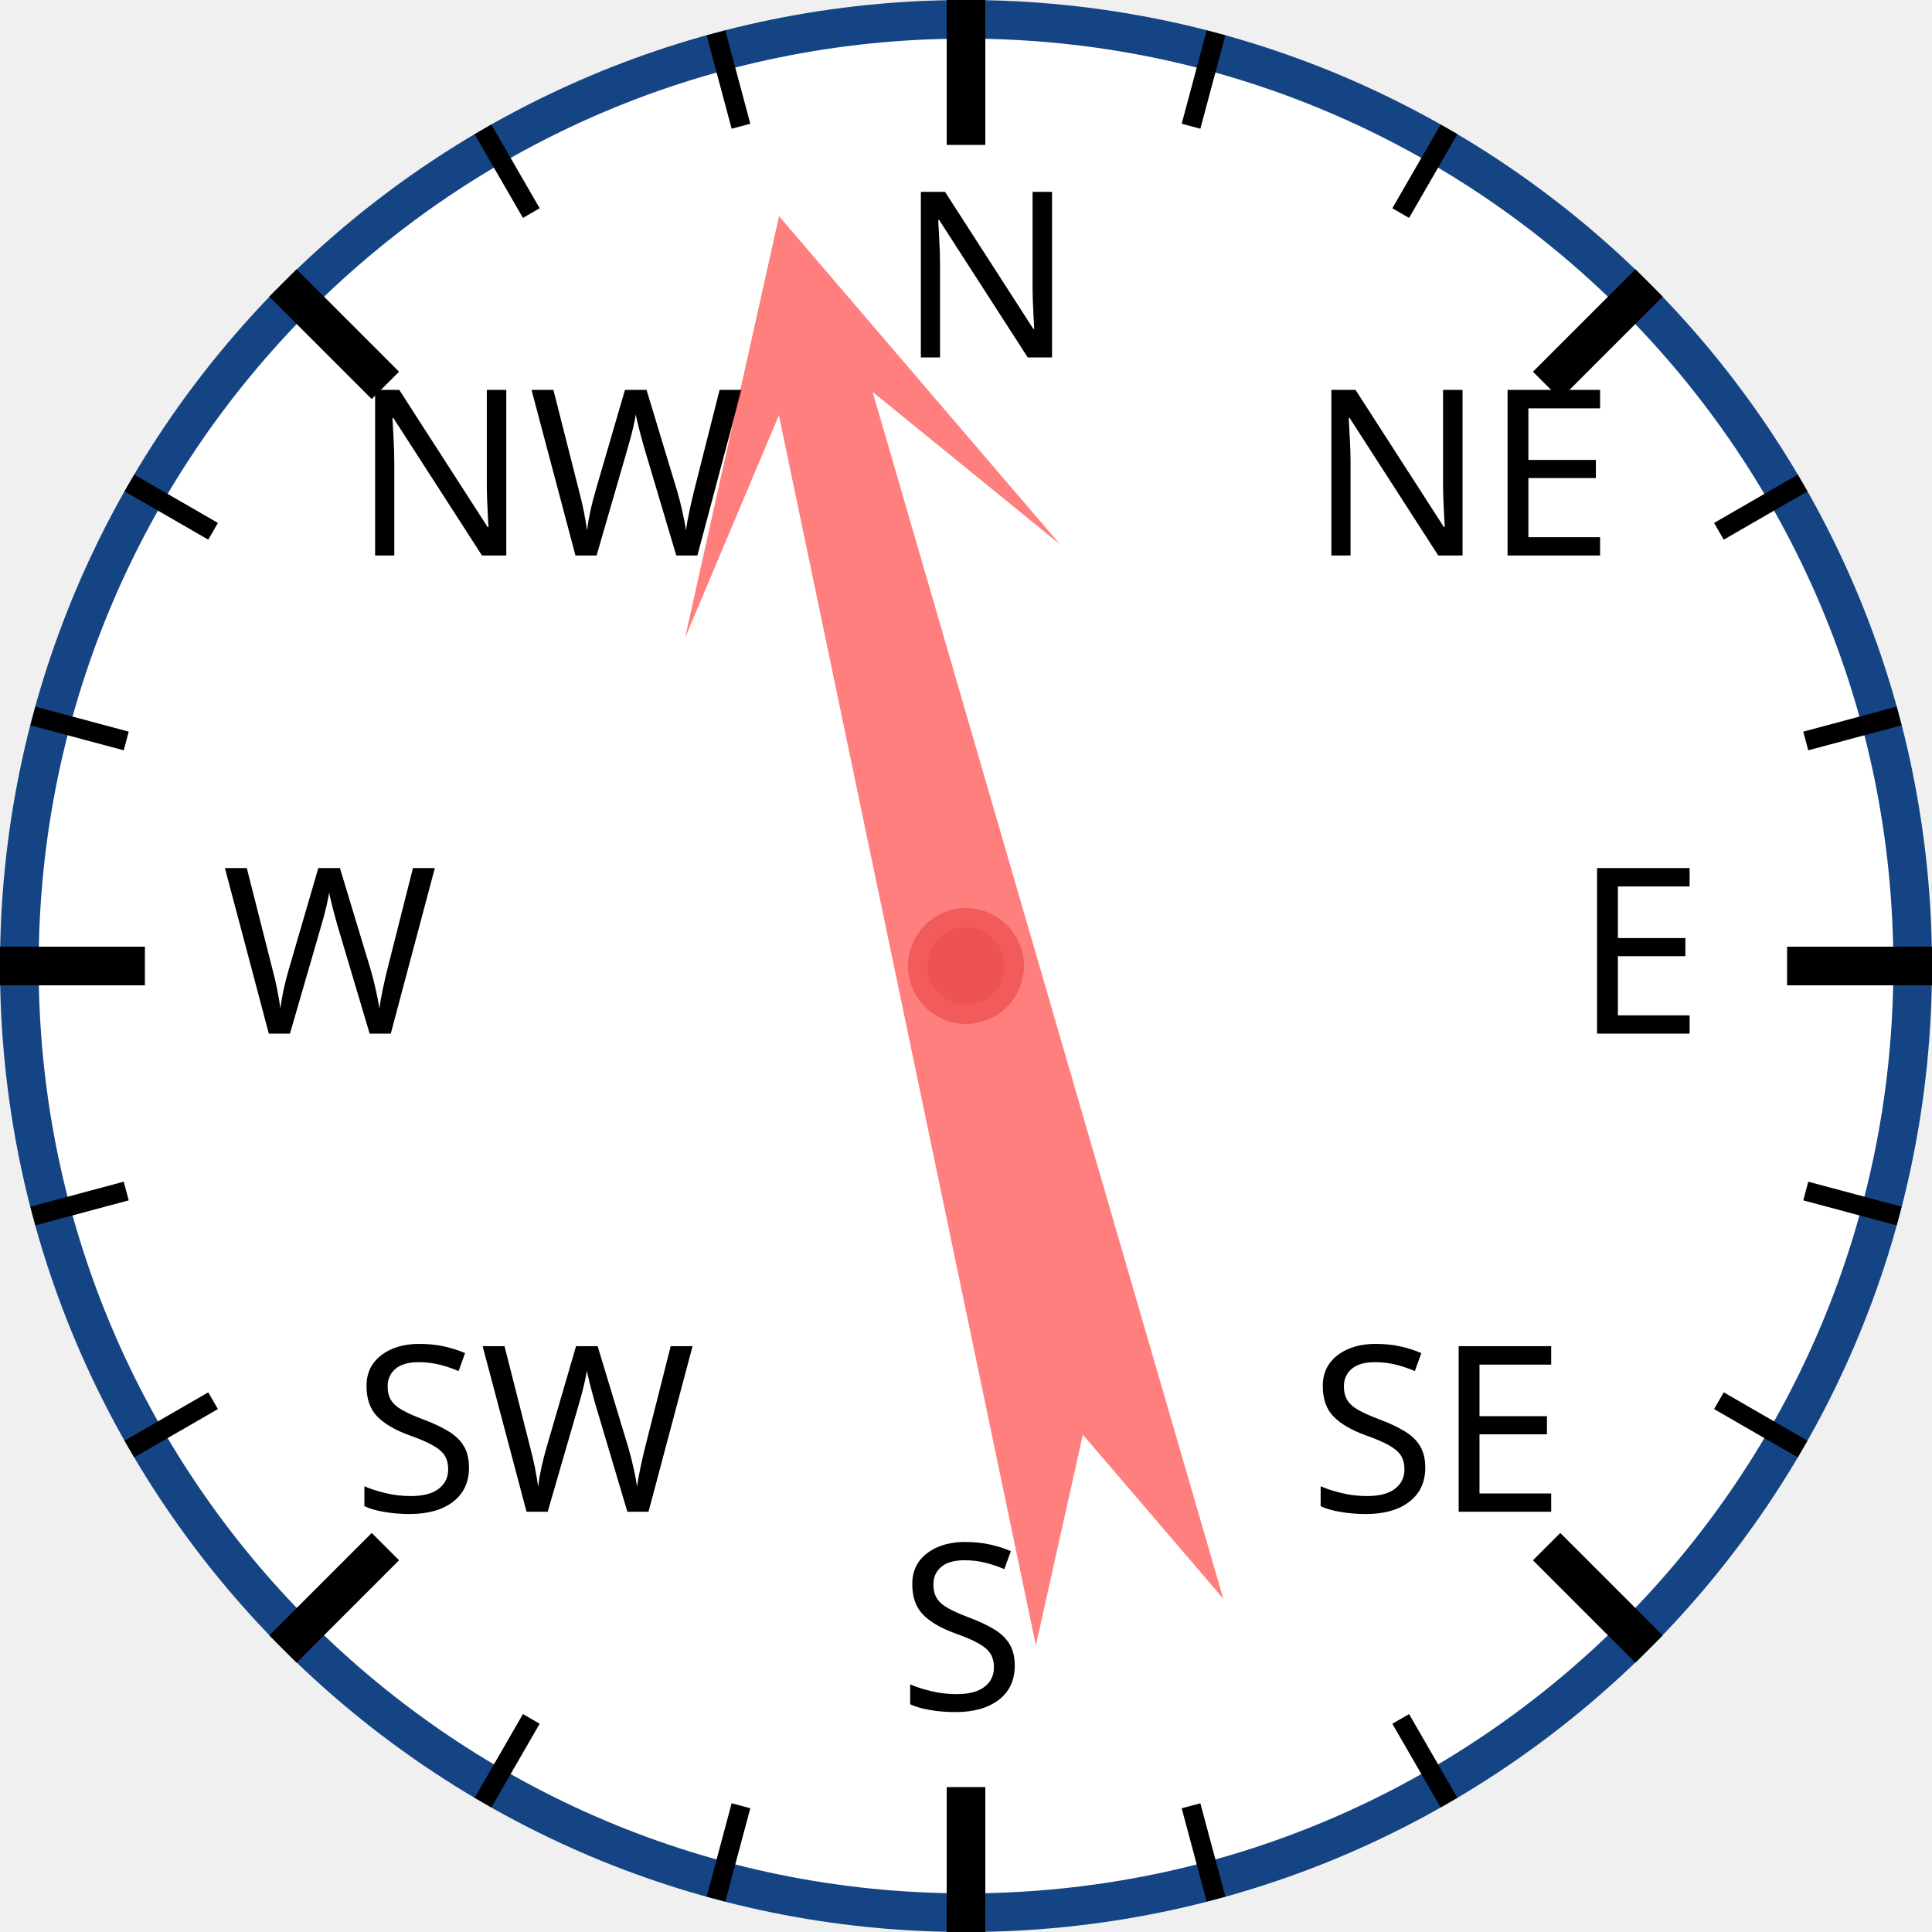
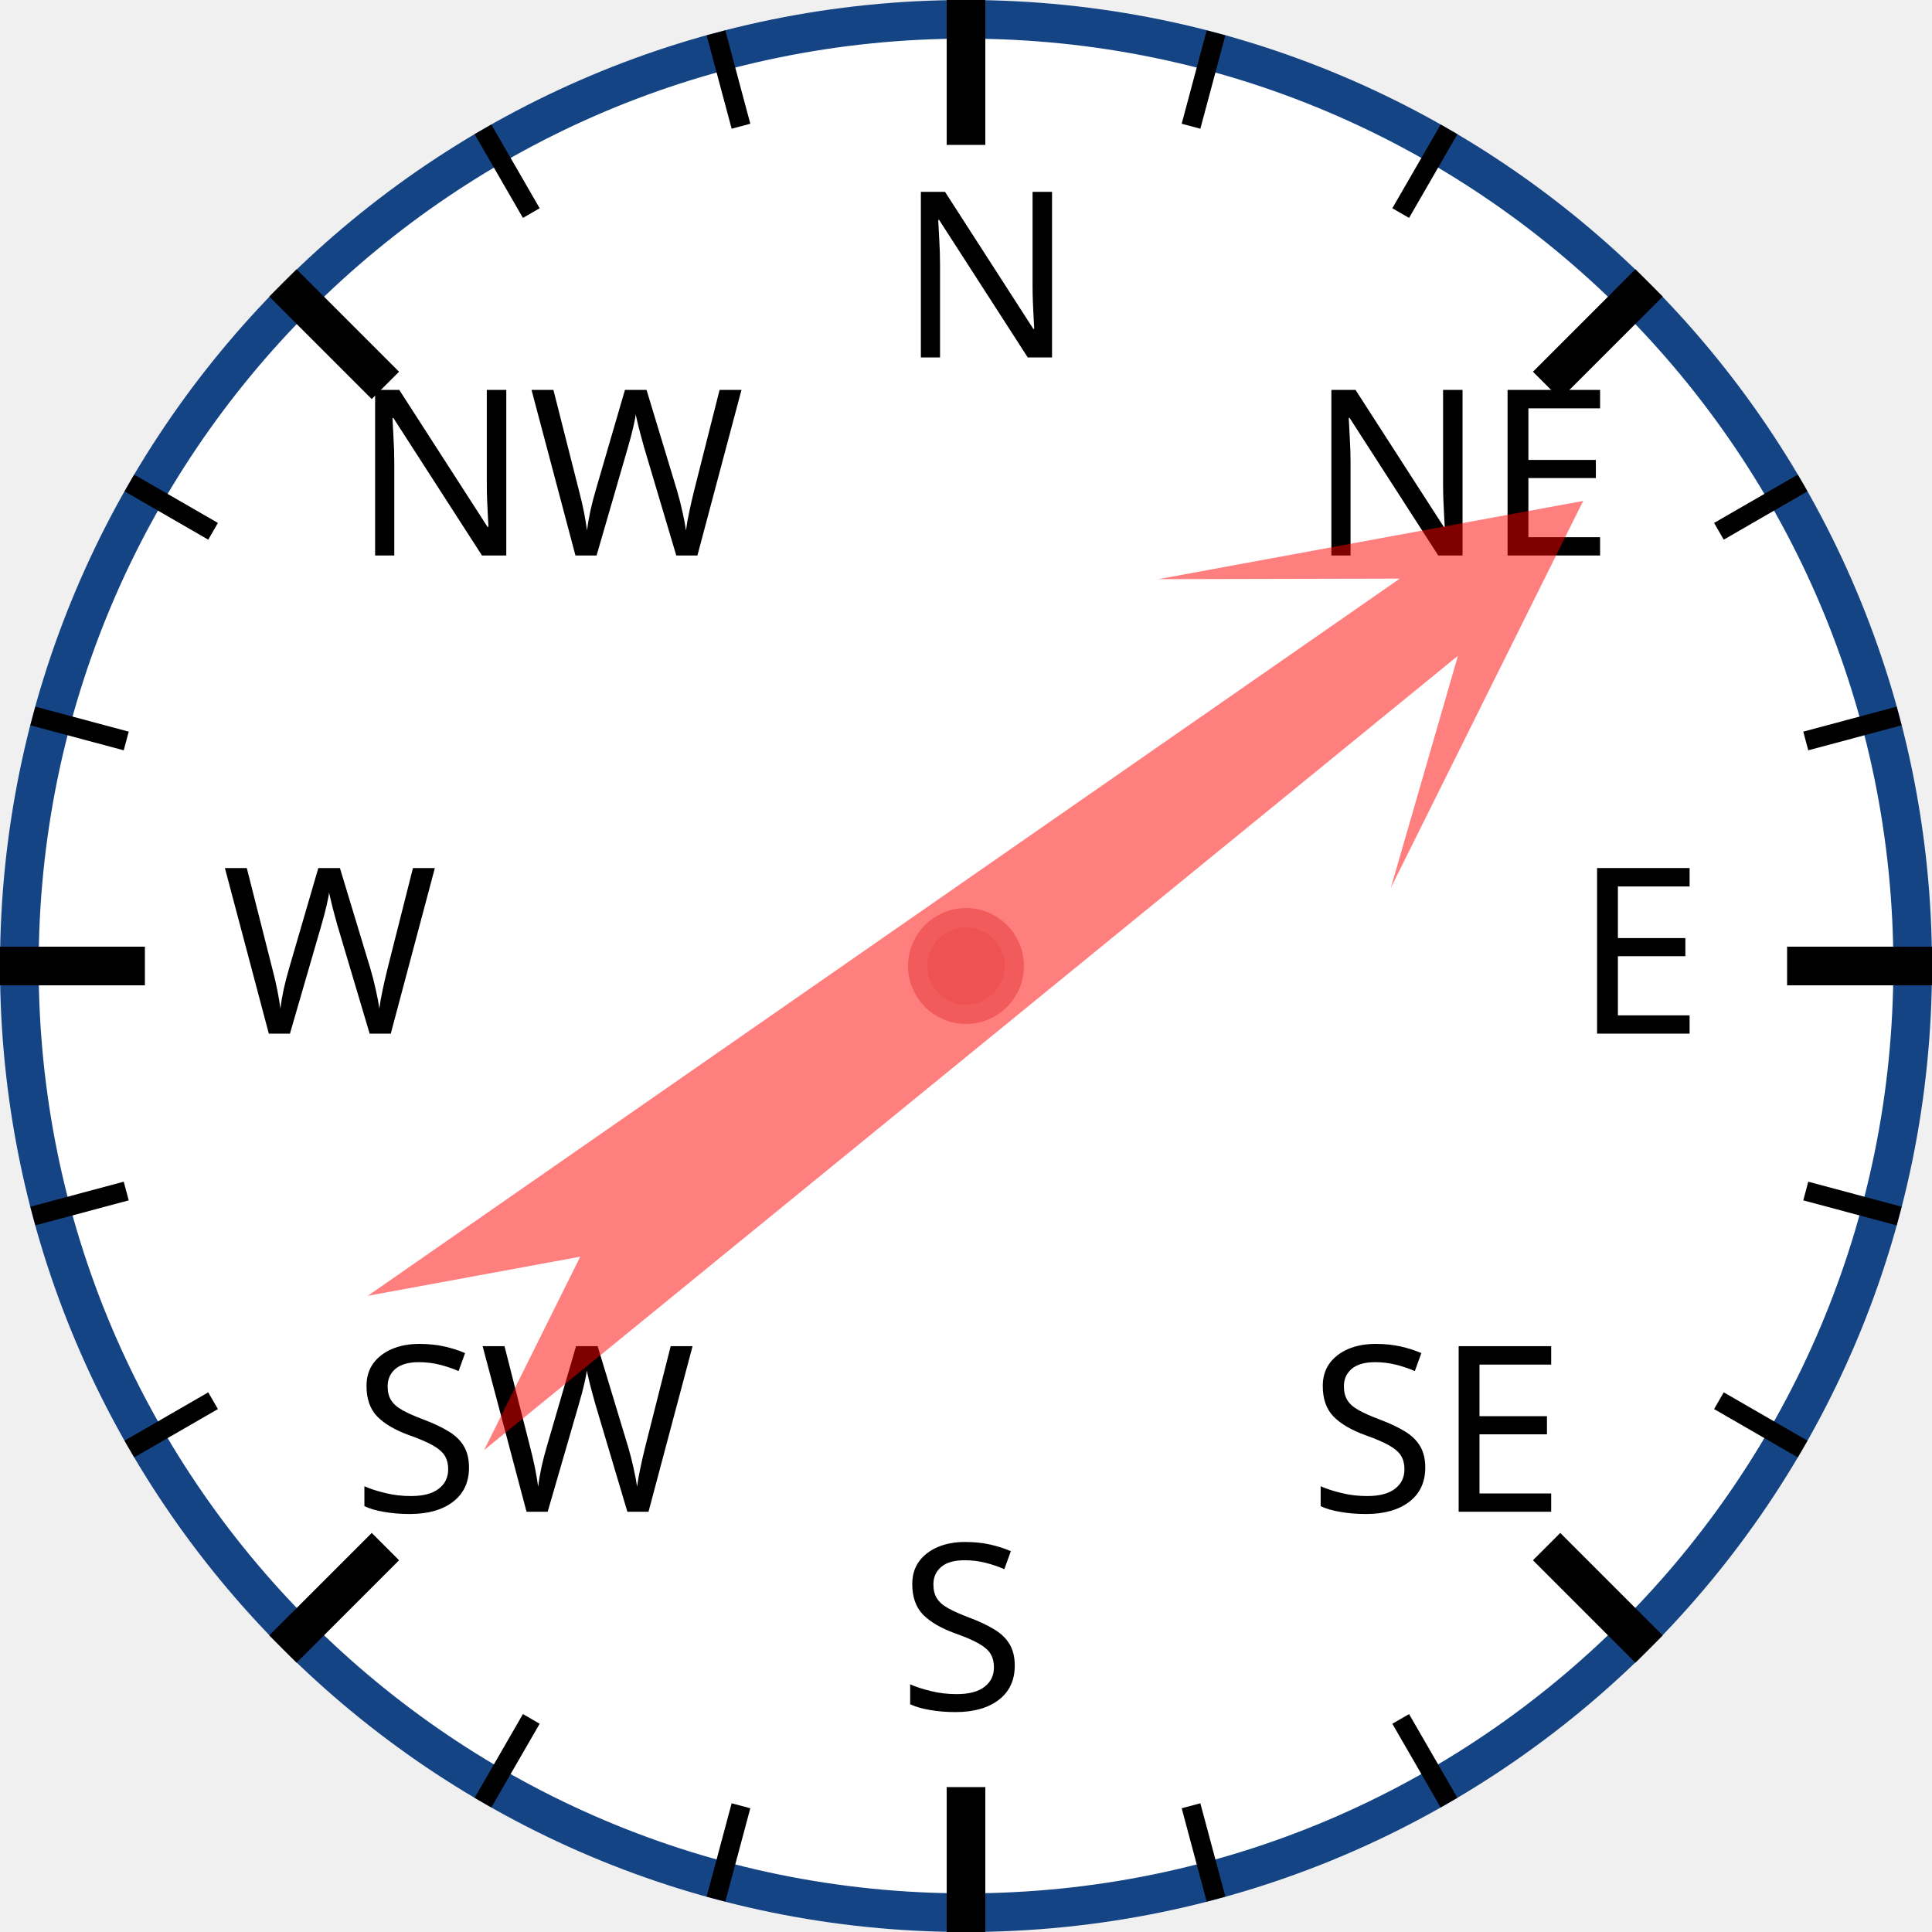
<svg xmlns="http://www.w3.org/2000/svg" width="120px" height="120px" viewBox="0 0 200 200">
  <circle cx="100" cy="100" r="98" style="fill: white; stroke: #154485; stroke-width: 4;" />
  <text x="93.0" y="37.0" style="font-family: sans-serif; font-size: 18pt;">N</text>
  <line x1="100.0" y1="0.0" x2="100.0" y2="15.0" style="stroke: black; stroke-width: 4;" />
  <line x1="74.118" y1="3.407" x2="76.706" y2="13.067" style="stroke: black; stroke-width: 2;" />
  <line x1="50" y1="13.397" x2="55" y2="22.058" style="stroke: black; stroke-width: 2;" />
  <text x="36.503" y="57.503" style="font-family: sans-serif; font-size: 18pt;">NW</text>
  <line x1="29.289" y1="29.289" x2="39.896" y2="39.896" style="stroke: black; stroke-width: 4;" />
  <line x1="13.397" y1="50" x2="22.058" y2="55" style="stroke: black; stroke-width: 2;" />
  <line x1="3.407" y1="74.118" x2="13.067" y2="76.706" style="stroke: black; stroke-width: 2;" />
  <text x="23.0" y="107.0" style="font-family: sans-serif; font-size: 18pt;">W</text>
  <line x1="0.0" y1="100.0" x2="15.0" y2="100.0" style="stroke: black; stroke-width: 4;" />
  <line x1="3.407" y1="125.882" x2="13.067" y2="123.294" style="stroke: black; stroke-width: 2;" />
  <line x1="13.397" y1="150" x2="22.058" y2="145" style="stroke: black; stroke-width: 2;" />
  <text x="36.503" y="156.497" style="font-family: sans-serif; font-size: 18pt;">SW</text>
  <line x1="29.289" y1="170.711" x2="39.896" y2="160.104" style="stroke: black; stroke-width: 4;" />
  <line x1="50" y1="186.603" x2="55" y2="177.942" style="stroke: black; stroke-width: 2;" />
  <line x1="74.118" y1="196.593" x2="76.706" y2="186.933" style="stroke: black; stroke-width: 2;" />
  <text x="93" y="177.0" style="font-family: sans-serif; font-size: 18pt;">S</text>
  <line x1="100" y1="200.0" x2="100" y2="185.0" style="stroke: black; stroke-width: 4;" />
  <line x1="125.882" y1="196.593" x2="123.294" y2="186.933" style="stroke: black; stroke-width: 2;" />
  <line x1="150.0" y1="186.603" x2="145.0" y2="177.942" style="stroke: black; stroke-width: 2;" />
  <text x="135.497" y="156.497" style="font-family: sans-serif; font-size: 18pt;">SE</text>
  <line x1="170.711" y1="170.711" x2="160.104" y2="160.104" style="stroke: black; stroke-width: 4;" />
  <line x1="186.603" y1="150" x2="177.942" y2="145" style="stroke: black; stroke-width: 2;" />
  <line x1="196.593" y1="125.882" x2="186.933" y2="123.294" style="stroke: black; stroke-width: 2;" />
  <text x="163.0" y="107" style="font-family: sans-serif; font-size: 18pt;">E</text>
  <line x1="200.0" y1="100" x2="185.0" y2="100" style="stroke: black; stroke-width: 4;" />
  <line x1="196.593" y1="74.118" x2="186.933" y2="76.706" style="stroke: black; stroke-width: 2;" />
  <line x1="186.603" y1="50" x2="177.942" y2="55" style="stroke: black; stroke-width: 2;" />
  <text x="135.497" y="57.503" style="font-family: sans-serif; font-size: 18pt;">NE</text>
  <line x1="170.711" y1="29.289" x2="160.104" y2="39.896" style="stroke: black; stroke-width: 4;" />
  <line x1="150" y1="13.397" x2="145" y2="22.058" style="stroke: black; stroke-width: 2;" />
  <line x1="125.882" y1="3.407" x2="123.294" y2="13.067" style="stroke: black; stroke-width: 2;" />
-   <polygon points="100 20 120 60 105 40 110 170 100 150 90 170 95 40 80 60" style="fill: red; fill-opacity: 0.5;" transform="rotate(346,100,100)" />
+   <polygon points="100 20 120 60 105 40 110 170 100 150 90 170 95 40 80 60" style="fill: red; fill-opacity: 0.5;" transform="rotate(53,100,100)" />
  <circle cx="100" cy="100" r="5" style="fill: #EE5252; stroke: #F25B5B; stroke-width: 2;" />
</svg>
